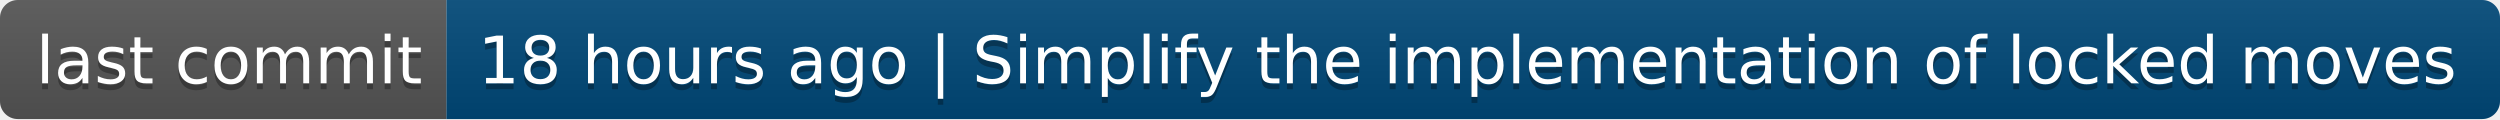
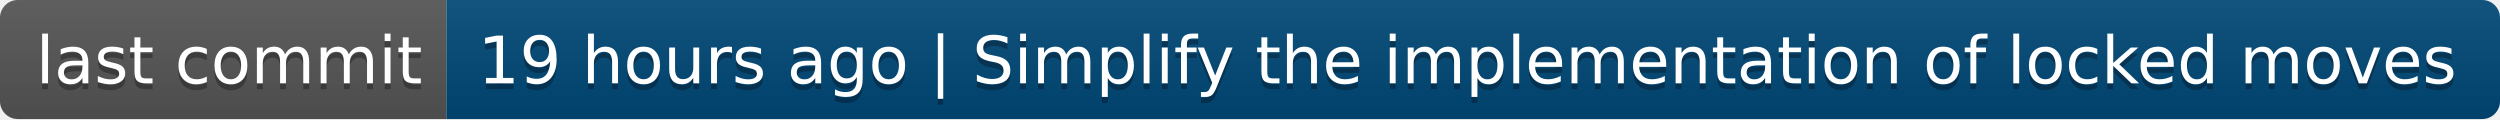
- <svg xmlns="http://www.w3.org/2000/svg" width="420" height="20" role="img" aria-label="last commit: 18 hours ago | Simplify the implementation of locked moves">
+ <svg xmlns="http://www.w3.org/2000/svg" width="420" height="20" role="img" aria-label="last commit: 19 hours ago | Simplify the implementation of locked moves">
  <linearGradient id="s" x2="0" y2="100%">
    <stop offset="0" stop-color="#bbb" stop-opacity=".1" />
    <stop offset="1" stop-opacity=".1" />
  </linearGradient>
  <clipPath id="r">
    <rect width="420" height="20" rx="3" fill="#fff" />
  </clipPath>
  <g clip-path="url(#r)">
    <rect width="75" height="20" fill="#555" />
    <rect x="75" width="345" height="20" fill="#004878" />
    <rect width="420" height="20" fill="url(#s)" />
  </g>
  <g fill="#fff" text-anchor="middle" font-family="Verdana,Geneva,DejaVu Sans,sans-serif" text-rendering="geometricPrecision" font-size="110">
    <text aria-hidden="true" x="385" y="150" fill="#010101" fill-opacity=".3" transform="scale(.1)" textLength="650">last commit</text>
    <text x="385" y="140" transform="scale(.1)" fill="#fff" textLength="650">last commit</text>
-     <text aria-hidden="true" x="2465" y="150" fill="#010101" fill-opacity=".3" transform="scale(.1)" textLength="3350">18 hours ago | Simplify the implementation of locked moves</text>
-     <text x="2465" y="140" transform="scale(.1)" fill="#fff" textLength="3350">18 hours ago | Simplify the implementation of locked moves</text>
+     <text aria-hidden="true" x="2465" y="150" fill="#010101" fill-opacity=".3" transform="scale(.1)" textLength="3350">19 hours ago | Simplify the implementation of locked moves</text>
+     <text x="2465" y="140" transform="scale(.1)" fill="#fff" textLength="3350">19 hours ago | Simplify the implementation of locked moves</text>
  </g>
</svg>
